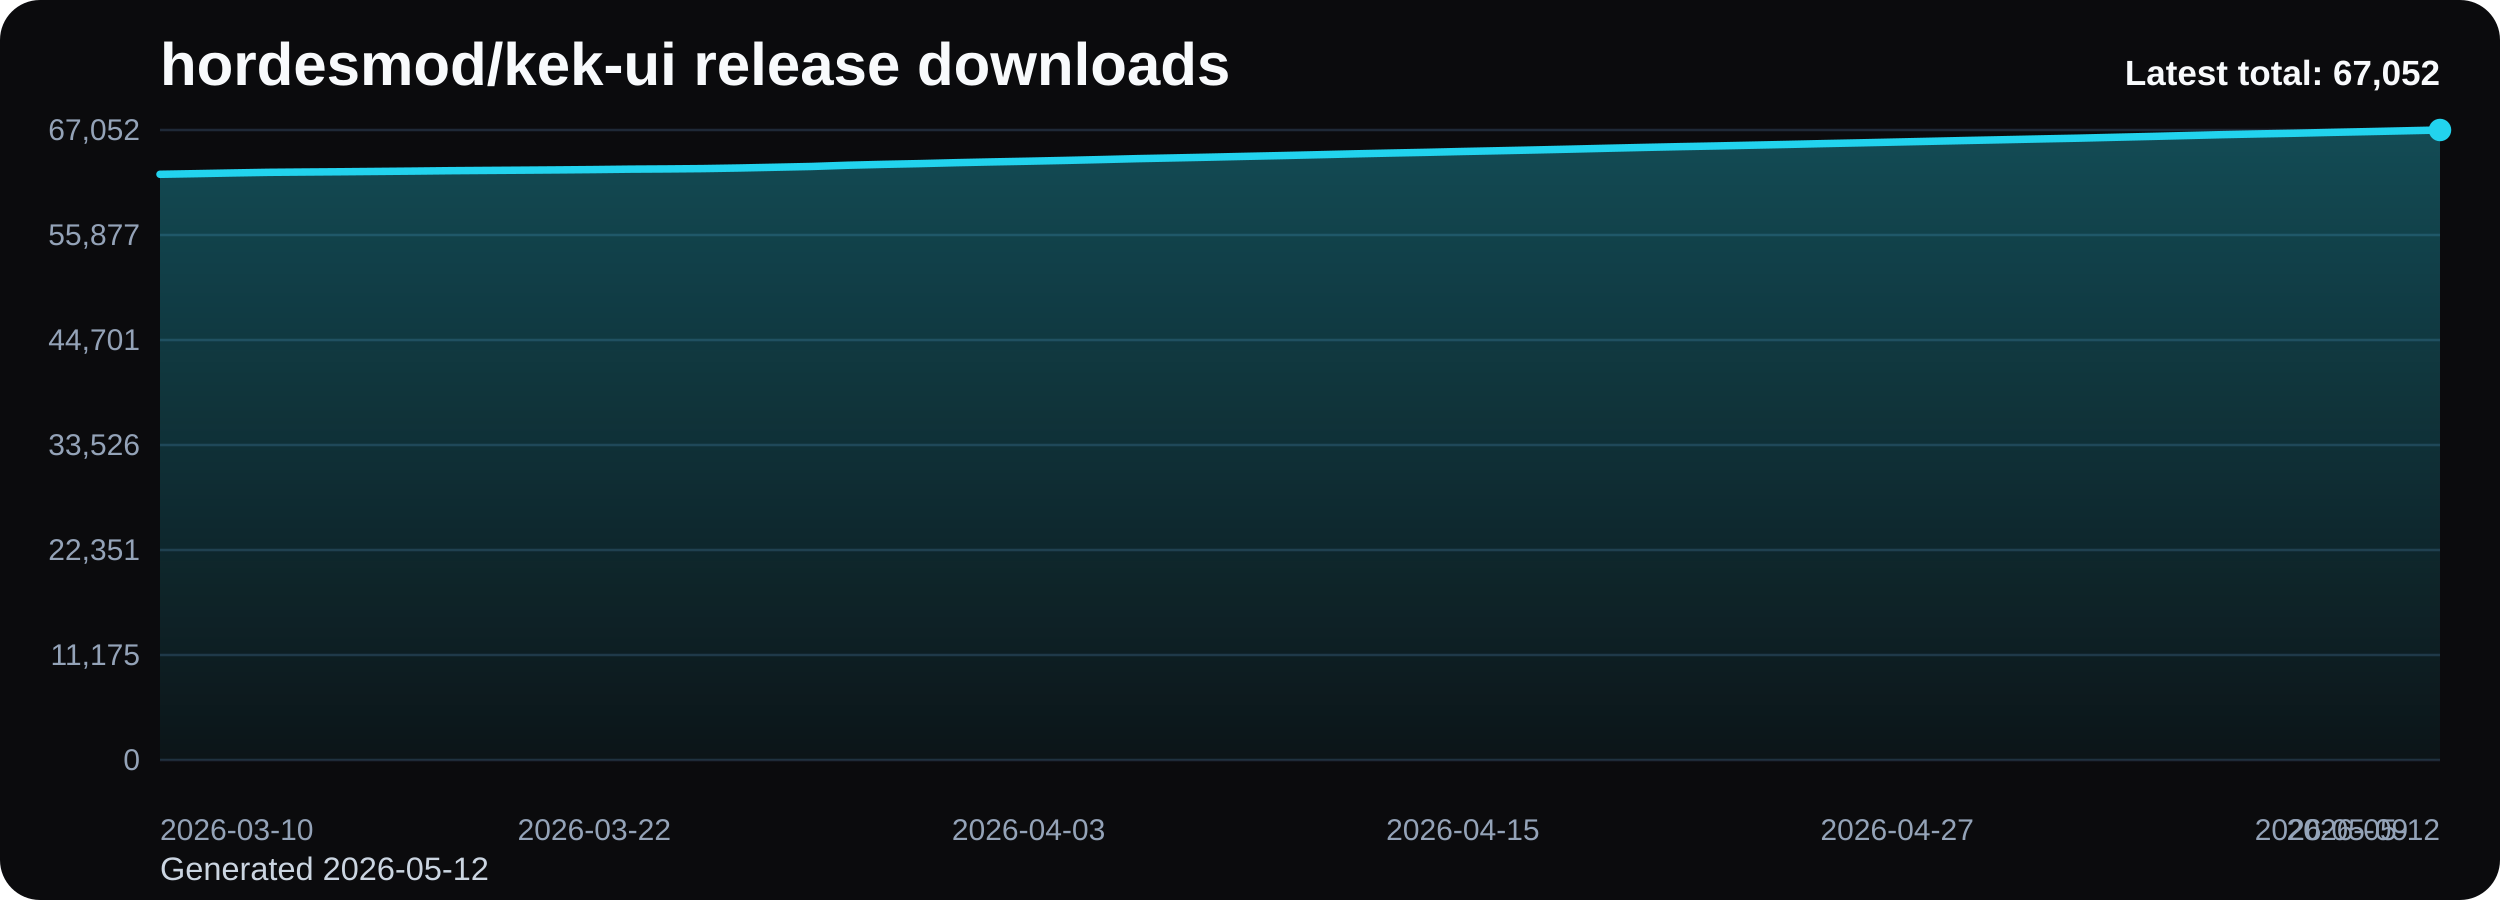
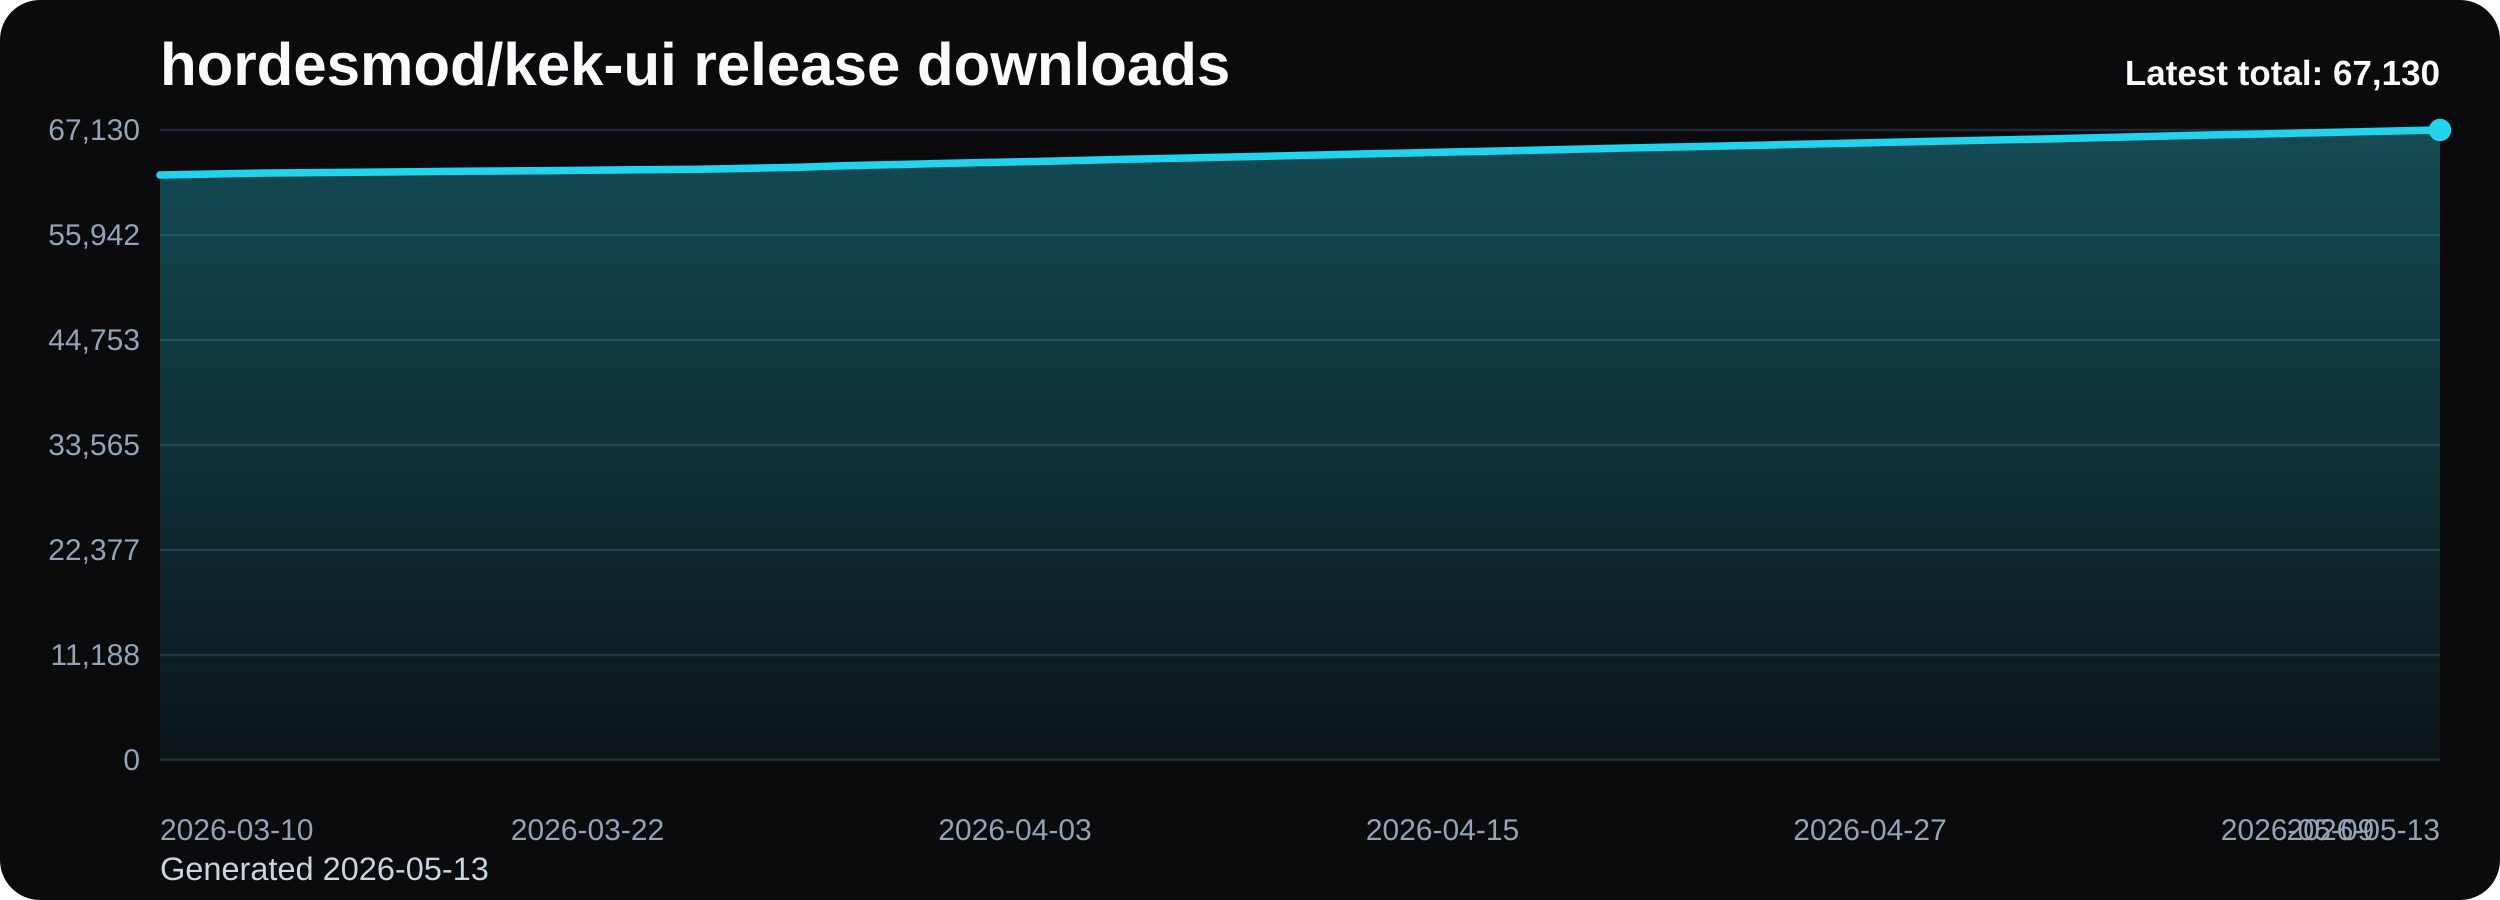
<svg xmlns="http://www.w3.org/2000/svg" viewBox="0 0 1000 360" role="img" aria-label="hordesmod/kek-ui release downloads chart">
  <defs>
    <linearGradient id="fill-total-trend-black" x1="0" y1="0" x2="0" y2="1">
      <stop offset="0%" stop-color="#22d3ee" stop-opacity="0.32" />
      <stop offset="100%" stop-color="#22d3ee" stop-opacity="0.05" />
    </linearGradient>
    <style>
      .bg { fill: #0b0b0d; }
      .title { font: 700 24px Arial, sans-serif; fill: #f8fafc; }
      .sub { font: 400 13px Arial, sans-serif; fill: #cbd5e1; }
      .grid { stroke: #1f2937; stroke-width: 1; }
      .axis { font: 400 12px Arial, sans-serif; fill: #94a3b8; }
      .line { fill: none; stroke: #22d3ee; stroke-width: 3; stroke-linecap: round; stroke-linejoin: round; }
      .dot { fill: #22d3ee; }
      .value { font: 600 11px Arial, sans-serif; fill: #cbd5e1; }
      .latest { font: 700 14px Arial, sans-serif; fill: #f8fafc; }
    </style>
  </defs>
  <rect class="bg" x="0" y="0" width="1000" height="360" rx="16" />
  <text class="title" x="64" y="34">hordesmod/kek-ui release downloads</text>
-   <text class="sub" x="64" y="352">Generated 2026-05-12</text>
+   <text class="sub" x="64" y="352">Generated 2026-05-13</text>
  <line x1="64" y1="52.00" x2="976" y2="52.00" class="grid" />
-   <text x="56" y="56.00" text-anchor="end" class="axis">67,052</text>
+   <text x="56" y="56.00" text-anchor="end" class="axis">67,130</text>
  <line x1="64" y1="94.00" x2="976" y2="94.00" class="grid" />
-   <text x="56" y="98.00" text-anchor="end" class="axis">55,877</text>
+   <text x="56" y="98.00" text-anchor="end" class="axis">55,942</text>
  <line x1="64" y1="136.00" x2="976" y2="136.00" class="grid" />
-   <text x="56" y="140.00" text-anchor="end" class="axis">44,701</text>
+   <text x="56" y="140.00" text-anchor="end" class="axis">44,753</text>
  <line x1="64" y1="178.00" x2="976" y2="178.00" class="grid" />
-   <text x="56" y="182.00" text-anchor="end" class="axis">33,526</text>
+   <text x="56" y="182.00" text-anchor="end" class="axis">33,565</text>
  <line x1="64" y1="220.00" x2="976" y2="220.00" class="grid" />
-   <text x="56" y="224.00" text-anchor="end" class="axis">22,351</text>
+   <text x="56" y="224.00" text-anchor="end" class="axis">22,377</text>
  <line x1="64" y1="262.00" x2="976" y2="262.00" class="grid" />
-   <text x="56" y="266.00" text-anchor="end" class="axis">11,175</text>
+   <text x="56" y="266.00" text-anchor="end" class="axis">11,188</text>
  <line x1="64" y1="304.00" x2="976" y2="304.00" class="grid" />
  <text x="56" y="308.00" text-anchor="end" class="axis">0</text>
-   <path d="M 64.00 304 L 64.00 69.72 L 78.48 69.46 L 92.95 69.18 L 107.43 68.93 L 121.90 68.81 L 136.38 68.70 L 150.86 68.57 L 165.33 68.44 L 179.81 68.28 L 194.29 68.17 L 208.76 68.07 L 223.24 67.96 L 237.71 67.83 L 252.19 67.66 L 266.67 67.57 L 281.14 67.44 L 295.62 67.20 L 310.10 66.90 L 324.57 66.59 L 339.05 66.10 L 353.52 65.74 L 368.00 65.44 L 382.48 65.07 L 396.95 64.76 L 411.43 64.48 L 425.90 64.17 L 440.38 63.83 L 454.86 63.46 L 469.33 63.17 L 483.81 62.87 L 498.29 62.54 L 512.76 62.23 L 527.24 61.89 L 541.71 61.54 L 556.19 61.22 L 570.67 60.93 L 585.14 60.59 L 599.62 60.29 L 614.10 59.98 L 628.57 59.65 L 643.05 59.30 L 657.52 58.97 L 672.00 58.66 L 686.48 58.38 L 700.95 58.07 L 715.43 57.76 L 729.90 57.43 L 744.38 57.13 L 758.86 56.81 L 773.33 56.49 L 787.81 56.17 L 802.29 55.87 L 816.76 55.56 L 831.24 55.27 L 845.71 54.92 L 860.19 54.58 L 874.67 54.22 L 889.14 53.86 L 903.62 53.56 L 918.10 53.29 L 932.57 52.95 L 947.05 52.65 L 961.52 52.33 L 976.00 52.00 L 976.00 304 Z" fill="url(#fill-total-trend-black)" />
-   <polyline class="line" points="64.00,69.72 78.48,69.46 92.95,69.18 107.43,68.93 121.90,68.81 136.38,68.70 150.86,68.57 165.33,68.44 179.81,68.28 194.29,68.17 208.76,68.07 223.24,67.96 237.71,67.83 252.19,67.66 266.67,67.57 281.14,67.44 295.62,67.20 310.10,66.90 324.57,66.59 339.05,66.10 353.52,65.74 368.00,65.44 382.48,65.07 396.95,64.76 411.43,64.48 425.90,64.17 440.38,63.83 454.86,63.46 469.33,63.17 483.81,62.87 498.29,62.54 512.76,62.23 527.24,61.89 541.71,61.54 556.19,61.22 570.67,60.93 585.14,60.59 599.62,60.29 614.10,59.98 628.57,59.65 643.05,59.30 657.52,58.97 672.00,58.66 686.48,58.38 700.95,58.07 715.43,57.76 729.90,57.43 744.38,57.13 758.86,56.81 773.33,56.49 787.81,56.17 802.29,55.87 816.76,55.56 831.24,55.27 845.71,54.92 860.19,54.58 874.67,54.22 889.14,53.86 903.62,53.56 918.10,53.29 932.57,52.95 947.05,52.65 961.52,52.33 976.00,52.00" />
+   <path d="M 64.00 304 L 64.00 69.99 L 78.25 69.73 L 92.50 69.45 L 106.75 69.21 L 121.00 69.09 L 135.25 68.97 L 149.50 68.84 L 163.75 68.71 L 178.00 68.55 L 192.25 68.44 L 206.50 68.34 L 220.75 68.24 L 235.00 68.10 L 249.25 67.94 L 263.50 67.84 L 277.75 67.72 L 292.00 67.47 L 306.25 67.17 L 320.50 66.87 L 334.75 66.37 L 349.00 66.02 L 363.25 65.72 L 377.50 65.35 L 391.75 65.04 L 406.00 64.76 L 420.25 64.45 L 434.50 64.11 L 448.75 63.74 L 463.00 63.45 L 477.25 63.15 L 491.50 62.82 L 505.75 62.51 L 520.00 62.17 L 534.25 61.82 L 548.50 61.50 L 562.75 61.21 L 577.00 60.87 L 591.25 60.57 L 605.50 60.26 L 619.75 59.93 L 634.00 59.59 L 648.25 59.26 L 662.50 58.95 L 676.75 58.67 L 691.00 58.36 L 705.25 58.05 L 719.50 57.71 L 733.75 57.41 L 748.00 57.09 L 762.25 56.78 L 776.50 56.46 L 790.75 56.16 L 805.00 55.85 L 819.25 55.56 L 833.50 55.21 L 847.75 54.87 L 862.00 54.51 L 876.25 54.15 L 890.50 53.85 L 904.75 53.58 L 919.00 53.24 L 933.25 52.94 L 947.50 52.62 L 961.75 52.29 L 976.00 52.00 L 976.00 304 Z" fill="url(#fill-total-trend-black)" />
+   <polyline class="line" points="64.00,69.99 78.25,69.73 92.50,69.45 106.75,69.21 121.00,69.09 135.25,68.97 149.50,68.84 163.75,68.71 178.00,68.55 192.25,68.44 206.50,68.34 220.75,68.24 235.00,68.10 249.25,67.94 263.50,67.84 277.75,67.72 292.00,67.47 306.25,67.17 320.50,66.87 334.75,66.37 349.00,66.02 363.25,65.72 377.50,65.35 391.75,65.04 406.00,64.76 420.25,64.45 434.50,64.11 448.75,63.74 463.00,63.45 477.25,63.15 491.50,62.82 505.75,62.51 520.00,62.17 534.25,61.82 548.50,61.50 562.75,61.21 577.00,60.87 591.25,60.57 605.50,60.26 619.75,59.93 634.00,59.59 648.25,59.26 662.50,58.95 676.75,58.67 691.00,58.36 705.25,58.05 719.50,57.71 733.75,57.41 748.00,57.09 762.25,56.78 776.50,56.46 790.75,56.16 805.00,55.85 819.25,55.56 833.50,55.21 847.75,54.87 862.00,54.51 876.25,54.15 890.50,53.85 904.75,53.58 919.00,53.24 933.25,52.94 947.50,52.62 961.75,52.29 976.00,52.00" />
  <circle class="dot" cx="976.00" cy="52.00" r="4.5" />
  <text class="axis" x="64.00" y="336" text-anchor="start">2026-03-10</text>
-   <text class="axis" x="237.71" y="336" text-anchor="middle">2026-03-22</text>
-   <text class="axis" x="411.43" y="336" text-anchor="middle">2026-04-03</text>
-   <text class="axis" x="585.14" y="336" text-anchor="middle">2026-04-15</text>
-   <text class="axis" x="758.86" y="336" text-anchor="middle">2026-04-27</text>
-   <text class="axis" x="932.57" y="336" text-anchor="middle">2026-05-09</text>
-   <text class="axis" x="976.00" y="336" text-anchor="end">2026-05-12</text>
-   <text class="latest" x="976" y="34" text-anchor="end">Latest total: 67,052</text>
+   <text class="axis" x="235.00" y="336" text-anchor="middle">2026-03-22</text>
+   <text class="axis" x="406.00" y="336" text-anchor="middle">2026-04-03</text>
+   <text class="axis" x="577.00" y="336" text-anchor="middle">2026-04-15</text>
+   <text class="axis" x="748.00" y="336" text-anchor="middle">2026-04-27</text>
+   <text class="axis" x="919.00" y="336" text-anchor="middle">2026-05-09</text>
+   <text class="axis" x="976.00" y="336" text-anchor="end">2026-05-13</text>
+   <text class="latest" x="976" y="34" text-anchor="end">Latest total: 67,130</text>
</svg>
